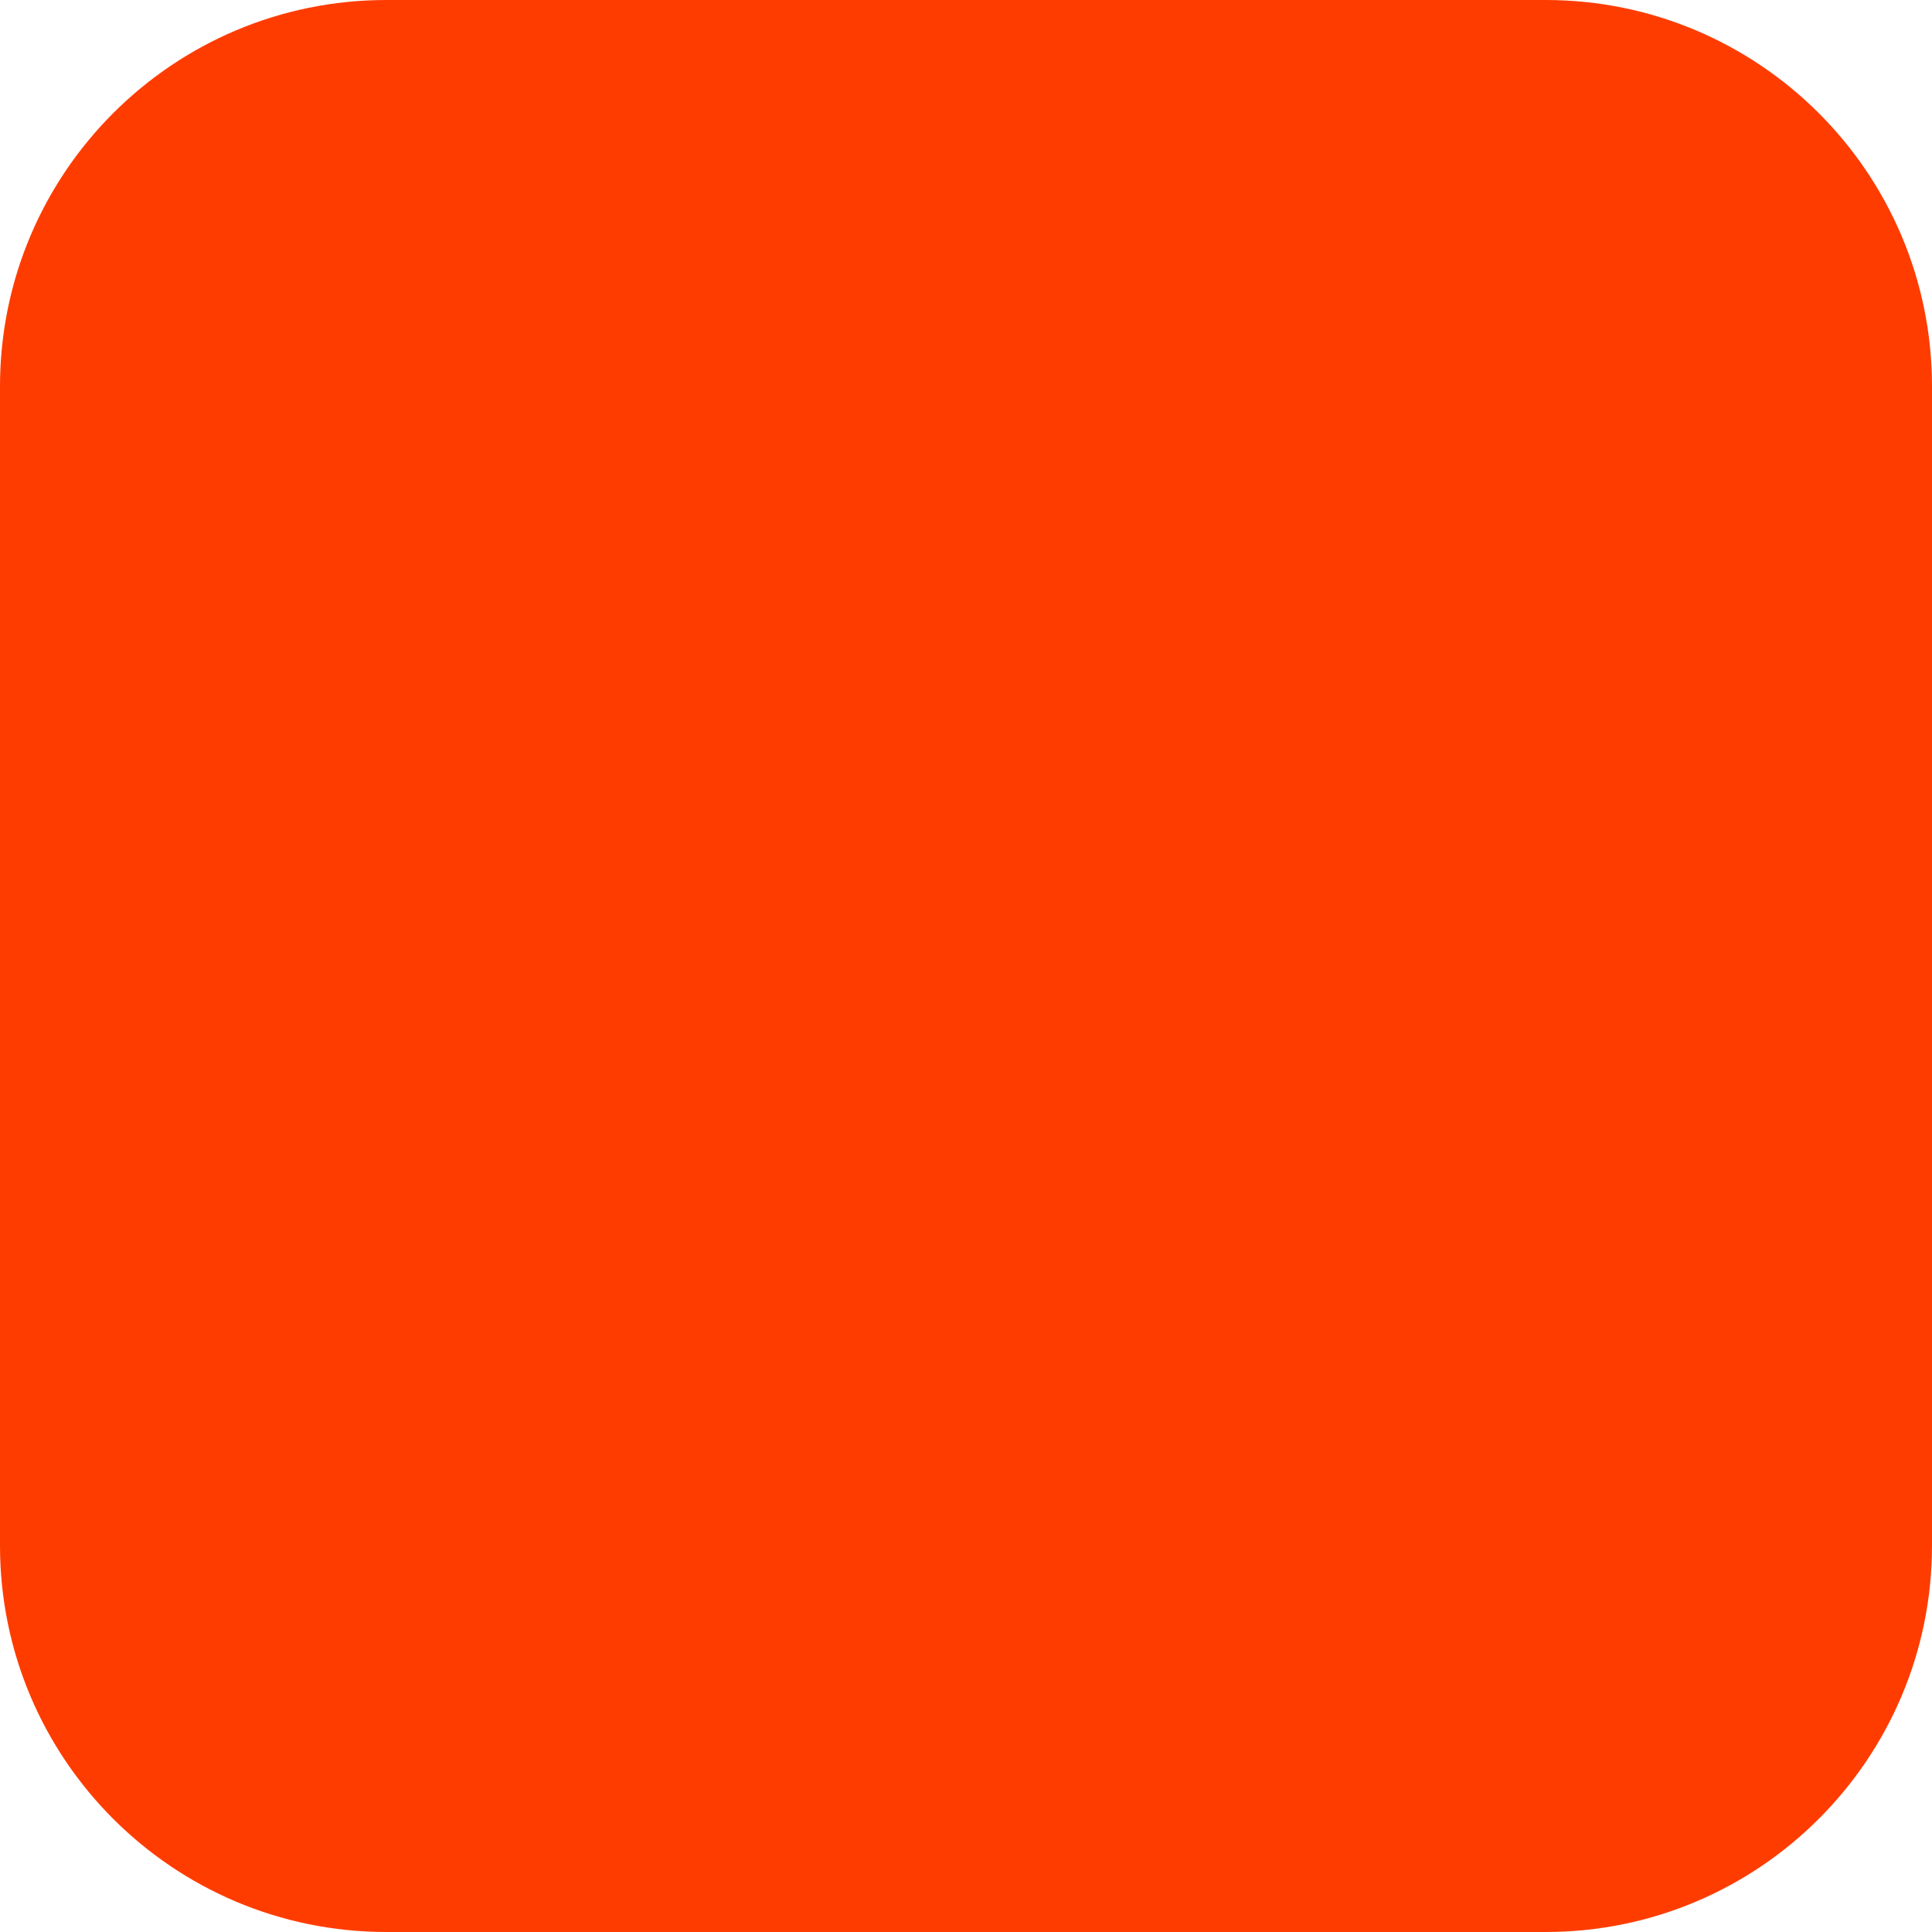
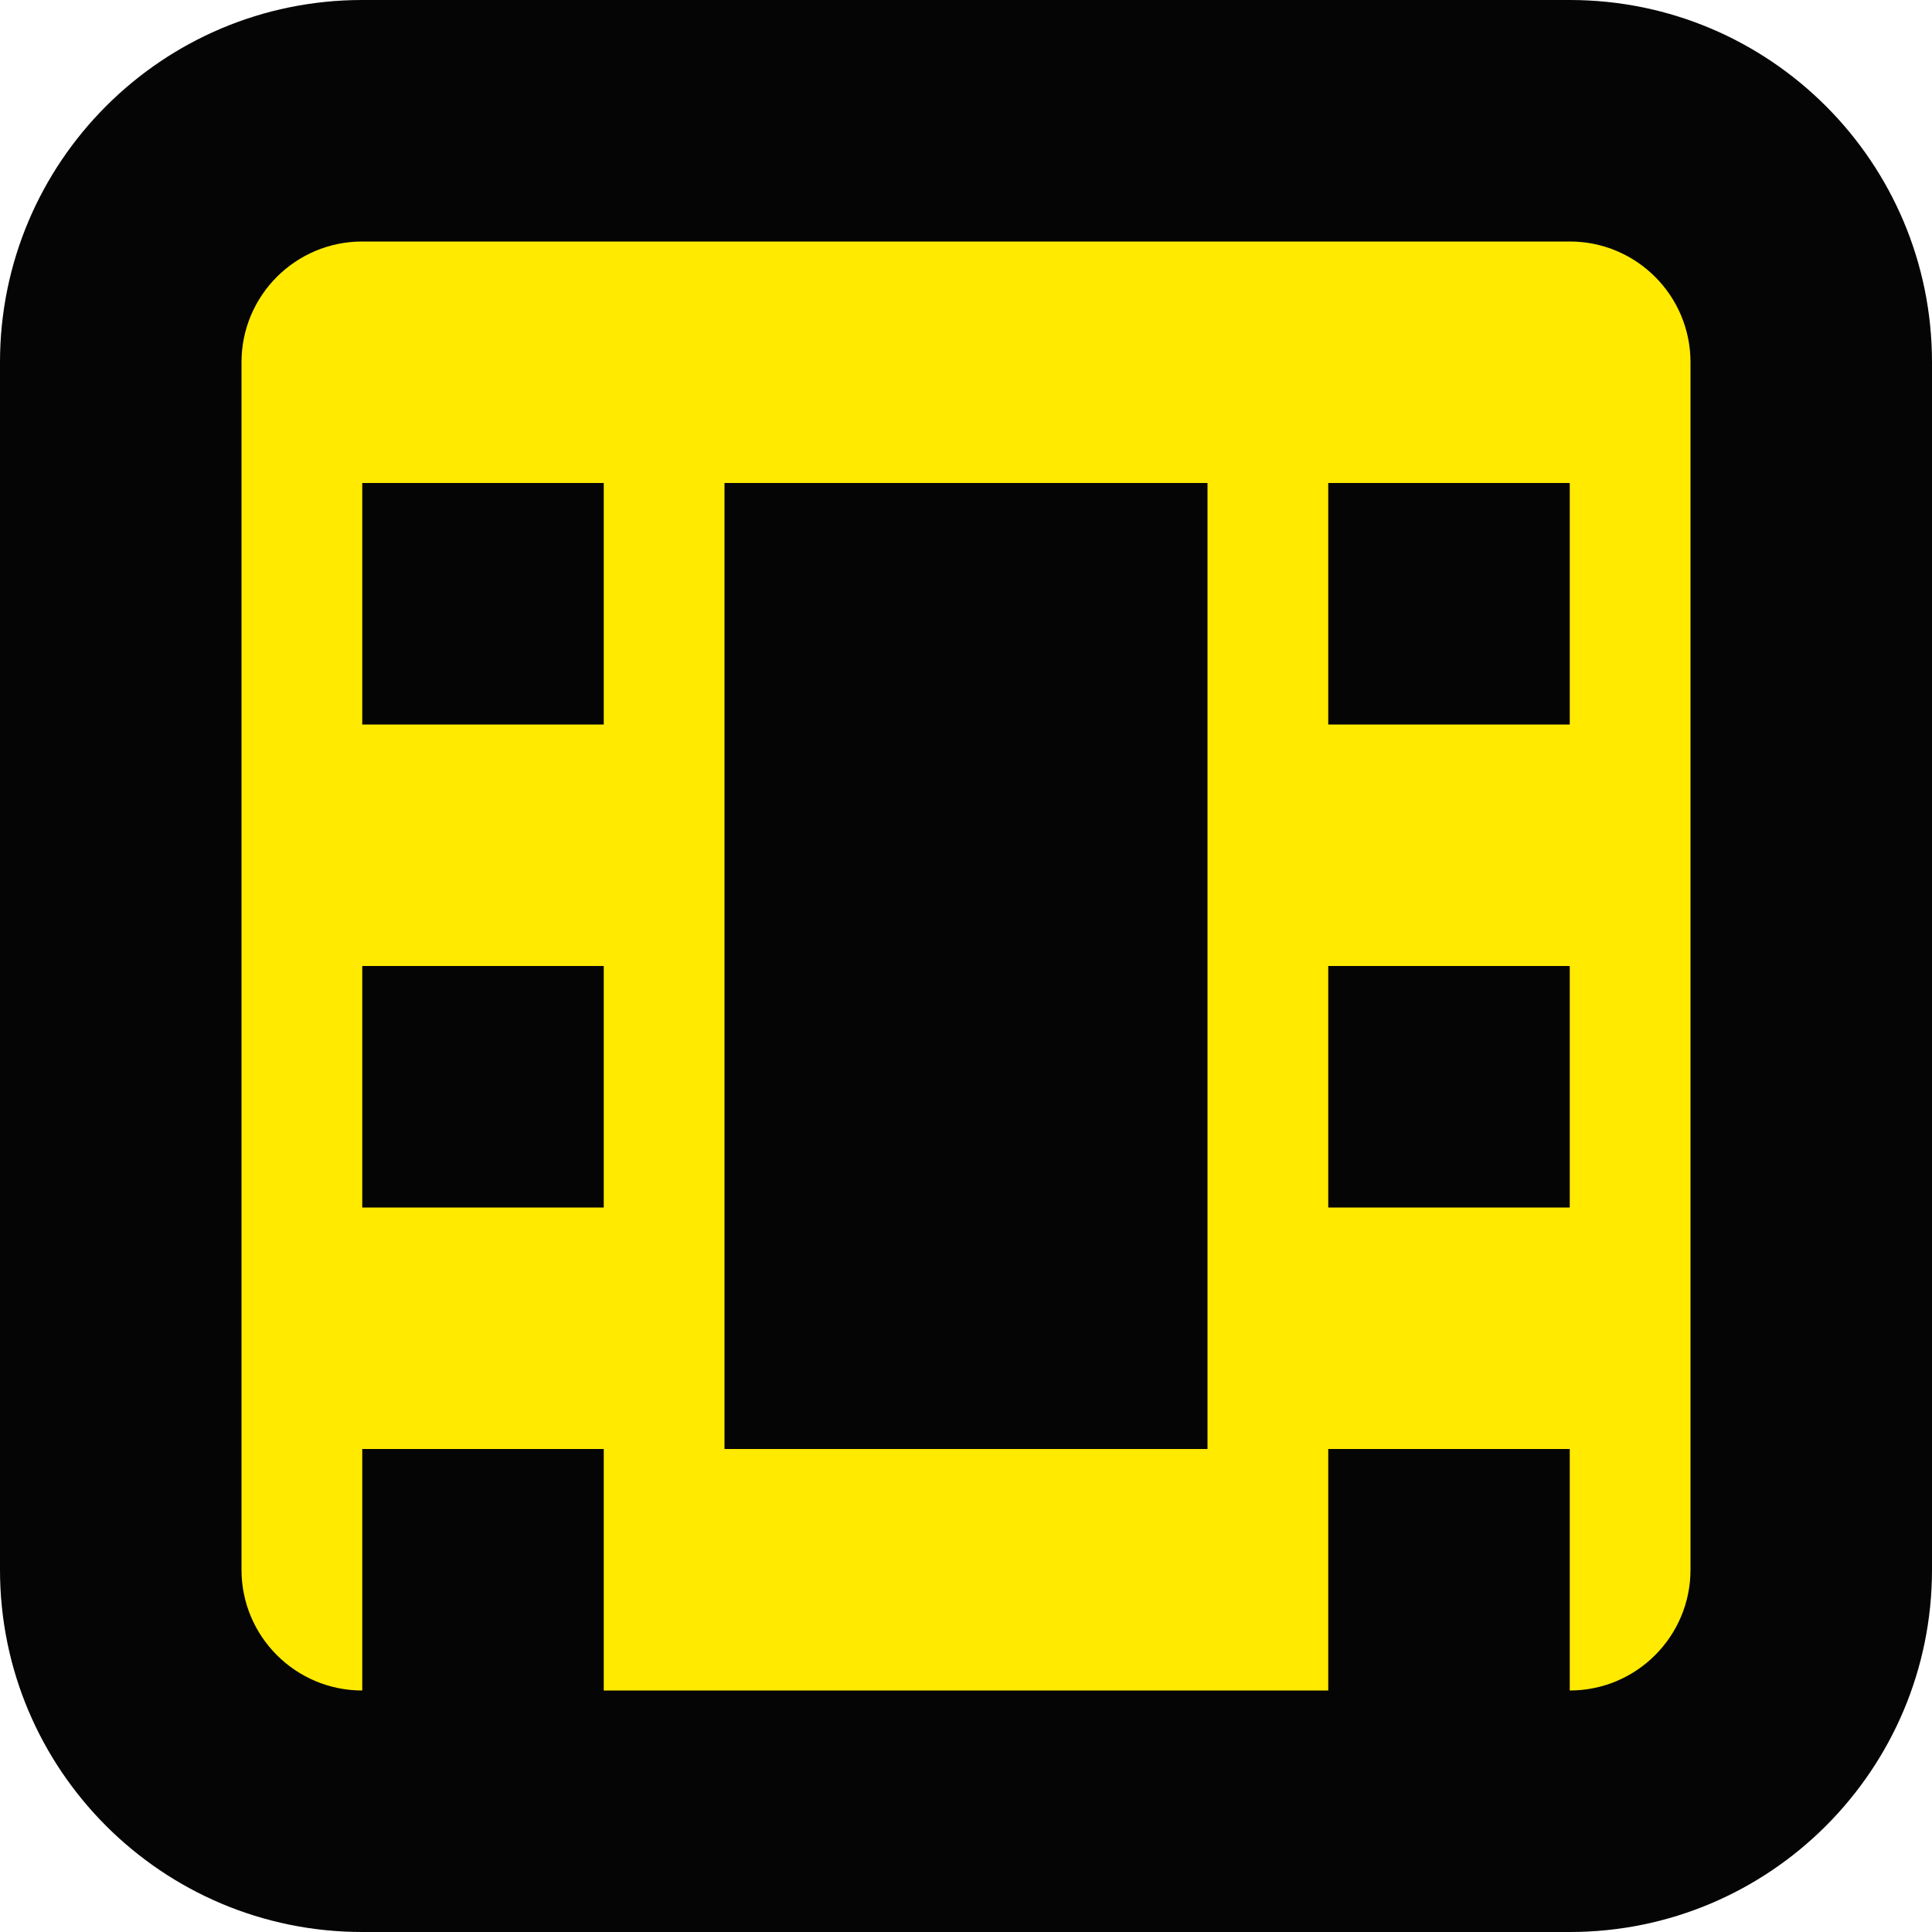
- <svg xmlns="http://www.w3.org/2000/svg" width="180" height="180" viewBox="0 0 180 180" fill="none">
-   <rect width="180" height="180" rx="36" fill="#FF3C00" />
+ <svg xmlns="http://www.w3.org/2000/svg" viewBox="0 0 64 64">
+   <rect width="64" height="64" rx="12" fill="#050505" />
+   <path fill="#FFEA00" d="M12 8h40a4 4 0 0 1 4 4v40a4 4 0 0 1-4 4H12a4 4 0 0 1-4-4V12a4 4 0 0 1 4-4Zm0 8v8h8v-8h-8Zm0 16v8h8v-8h-8Zm0 16v8h8v-8h-8Zm32-32v8h8v-8h-8Zm0 16v8h8v-8h-8Zm0 16v8h8v-8h-8ZM24 16v32h16V16H24Z" />
+   <path fill="#050505" d="M27 20h10v10H27zm0 14h10v10H27z" />
</svg>
